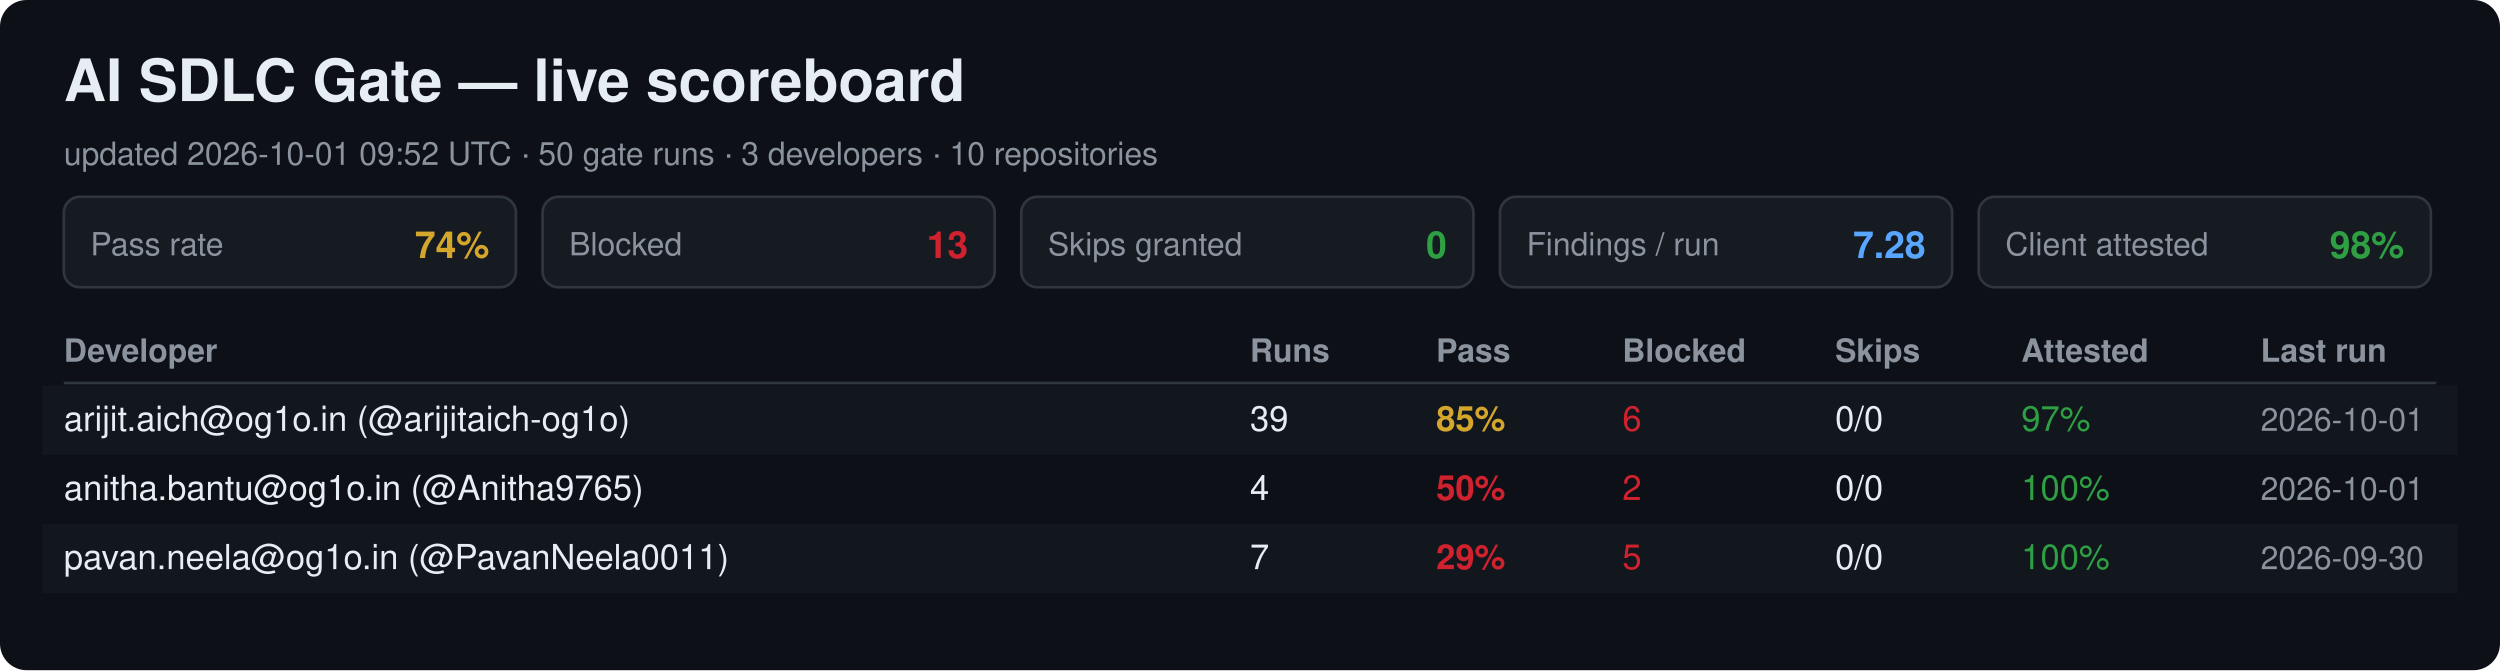
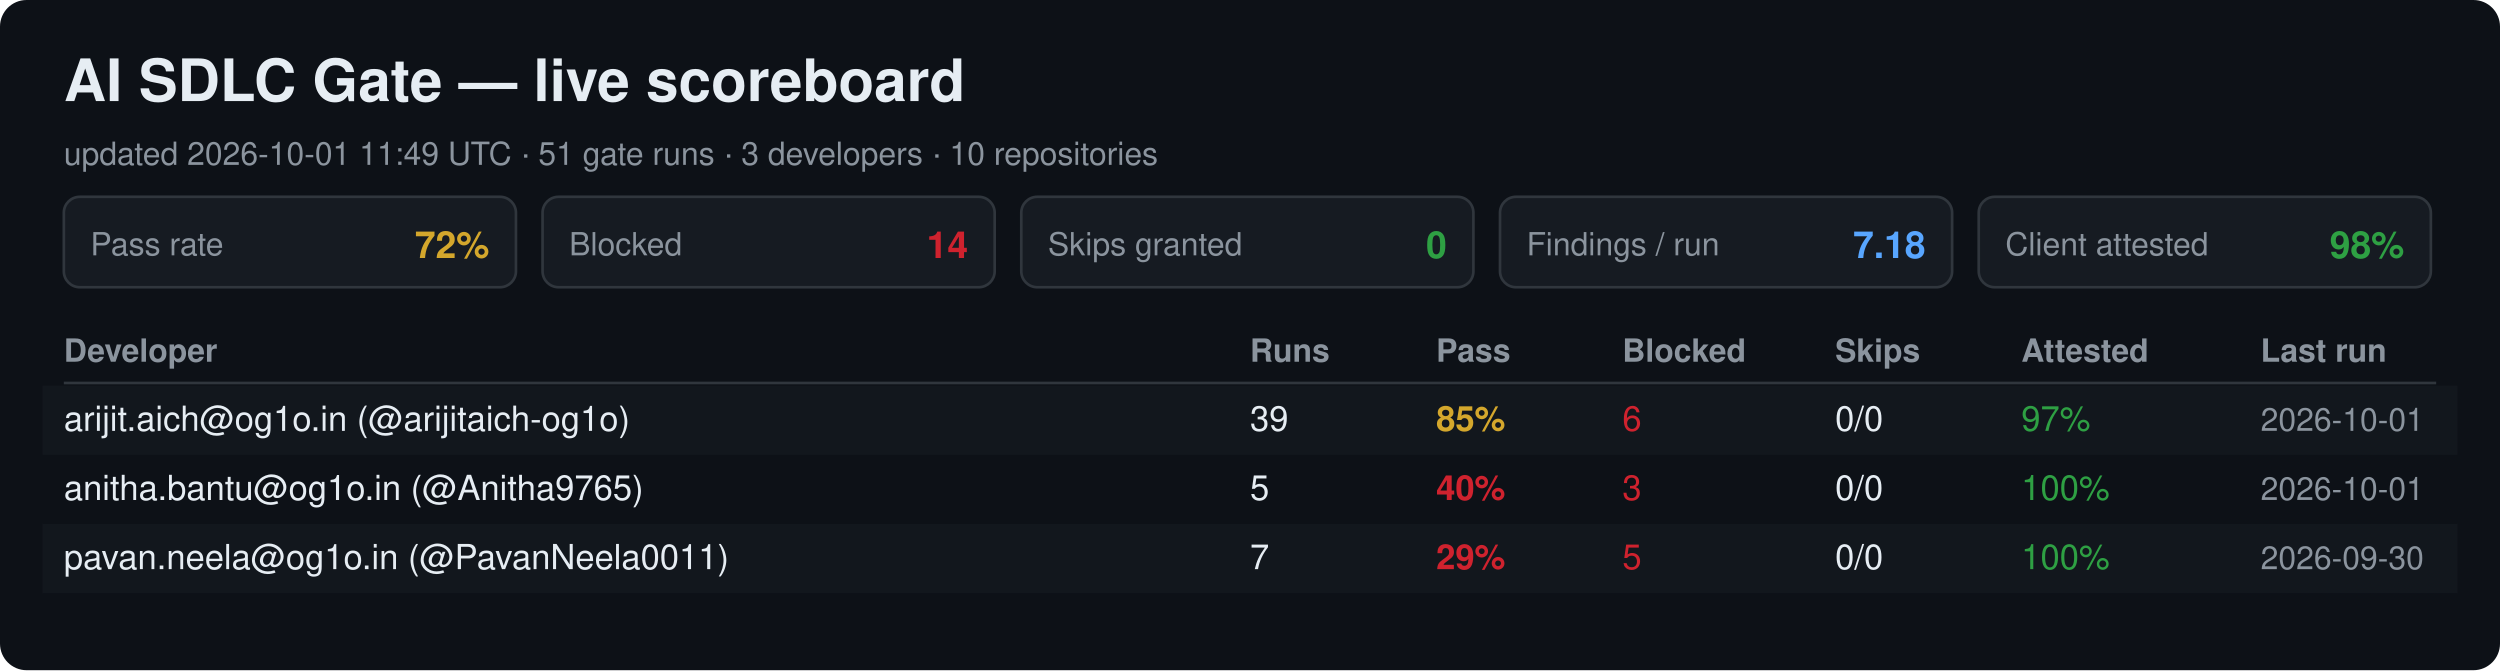
<svg xmlns="http://www.w3.org/2000/svg" width="940" height="252" viewBox="0 0 940 252" font-family="Segoe UI, Helvetica, Arial, sans-serif">
  <rect width="940" height="252" rx="10" fill="#0d1117" />
  <text x="24" y="38" font-size="22" font-weight="700" fill="#e6edf3">AI SDLC Gate — live scoreboard</text>
-   <text x="24" y="62" font-size="12" fill="#8b949e">updated 2026-10-01 09:52 UTC · 50 gate runs · 3 developers · 10 repositories</text>
+   <text x="24" y="62" font-size="12" fill="#8b949e">updated 2026-10-01 11:49 UTC · 51 gate runs · 3 developers · 10 repositories</text>
  <rect x="24" y="74" width="170" height="34" rx="6" fill="#161b22" stroke="#30363d" />
  <text x="34" y="96" font-size="12" fill="#8b949e">Pass rate</text>
-   <text x="184" y="97" font-size="14" font-weight="700" fill="#d4a72c" text-anchor="end">74%</text>
+   <text x="184" y="97" font-size="14" font-weight="700" fill="#d4a72c" text-anchor="end">72%</text>
  <rect x="204" y="74" width="170" height="34" rx="6" fill="#161b22" stroke="#30363d" />
  <text x="214" y="96" font-size="12" fill="#8b949e">Blocked</text>
-   <text x="364" y="97" font-size="14" font-weight="700" fill="#cf222e" text-anchor="end">13</text>
+   <text x="364" y="97" font-size="14" font-weight="700" fill="#cf222e" text-anchor="end">14</text>
  <rect x="384" y="74" width="170" height="34" rx="6" fill="#161b22" stroke="#30363d" />
  <text x="394" y="96" font-size="12" fill="#8b949e">Skips granted</text>
  <text x="544" y="97" font-size="14" font-weight="700" fill="#2ea043" text-anchor="end">0</text>
  <rect x="564" y="74" width="170" height="34" rx="6" fill="#161b22" stroke="#30363d" />
  <text x="574" y="96" font-size="12" fill="#8b949e">Findings / run</text>
-   <text x="724" y="97" font-size="14" font-weight="700" fill="#58a6ff" text-anchor="end">7.28</text>
+   <text x="724" y="97" font-size="14" font-weight="700" fill="#58a6ff" text-anchor="end">7.18</text>
  <rect x="744" y="74" width="170" height="34" rx="6" fill="#161b22" stroke="#30363d" />
  <text x="754" y="96" font-size="12" fill="#8b949e">Client attested</text>
  <text x="904" y="97" font-size="14" font-weight="700" fill="#2ea043" text-anchor="end">98%</text>
  <text x="24" y="136" font-size="12" font-weight="700" fill="#8b949e">Developer</text>
  <text x="470" y="136" font-size="12" font-weight="700" fill="#8b949e">Runs</text>
  <text x="540" y="136" font-size="12" font-weight="700" fill="#8b949e">Pass</text>
  <text x="610" y="136" font-size="12" font-weight="700" fill="#8b949e">Blocked</text>
  <text x="690" y="136" font-size="12" font-weight="700" fill="#8b949e">Skips</text>
  <text x="760" y="136" font-size="12" font-weight="700" fill="#8b949e">Attested</text>
  <text x="850" y="136" font-size="12" font-weight="700" fill="#8b949e">Last run</text>
  <line x1="24" y1="144" x2="916" y2="144" stroke="#30363d" />
  <rect x="16" y="145" width="908" height="26" fill="#161b22" opacity="0.6" />
  <text x="24" y="162" font-size="13" fill="#e6edf3">arijit.aich@og1o.in (@arijitaich-og1o)</text>
  <text x="470" y="162" font-size="13" fill="#e6edf3">39</text>
  <text x="540" y="162" font-size="13" font-weight="700" fill="#d4a72c">85%</text>
  <text x="610" y="162" font-size="13" fill="#cf222e">6</text>
  <text x="690" y="162" font-size="13" fill="#e6edf3">0/0</text>
  <text x="760" y="162" font-size="13" fill="#2ea043">97%</text>
  <text x="850" y="162" font-size="12" fill="#8b949e">2026-10-01</text>
  <text x="24" y="188" font-size="13" fill="#e6edf3">anitha.bantu@og1o.in (@Anitha9765)</text>
-   <text x="470" y="188" font-size="13" fill="#e6edf3">4</text>
-   <text x="540" y="188" font-size="13" font-weight="700" fill="#cf222e">50%</text>
-   <text x="610" y="188" font-size="13" fill="#cf222e">2</text>
+   <text x="470" y="188" font-size="13" fill="#e6edf3">5</text>
+   <text x="540" y="188" font-size="13" font-weight="700" fill="#cf222e">40%</text>
+   <text x="610" y="188" font-size="13" fill="#cf222e">3</text>
  <text x="690" y="188" font-size="13" fill="#e6edf3">0/0</text>
  <text x="760" y="188" font-size="13" fill="#2ea043">100%</text>
  <text x="850" y="188" font-size="12" fill="#8b949e">2026-10-01</text>
  <rect x="16" y="197" width="908" height="26" fill="#161b22" opacity="0.6" />
  <text x="24" y="214" font-size="13" fill="#e6edf3">pavan.neela@og1o.in (@PavanNeela0011)</text>
  <text x="470" y="214" font-size="13" fill="#e6edf3">7</text>
  <text x="540" y="214" font-size="13" font-weight="700" fill="#cf222e">29%</text>
  <text x="610" y="214" font-size="13" fill="#cf222e">5</text>
  <text x="690" y="214" font-size="13" fill="#e6edf3">0/0</text>
  <text x="760" y="214" font-size="13" fill="#2ea043">100%</text>
  <text x="850" y="214" font-size="12" fill="#8b949e">2026-09-30</text>
</svg>
